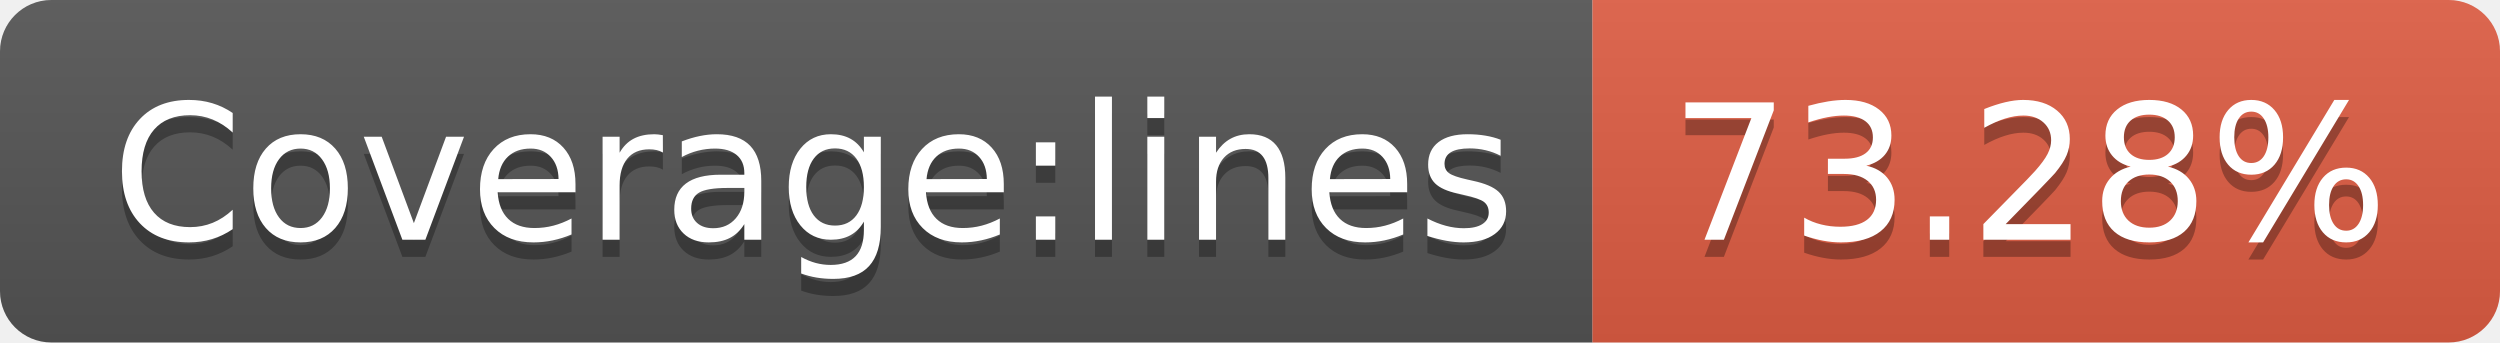
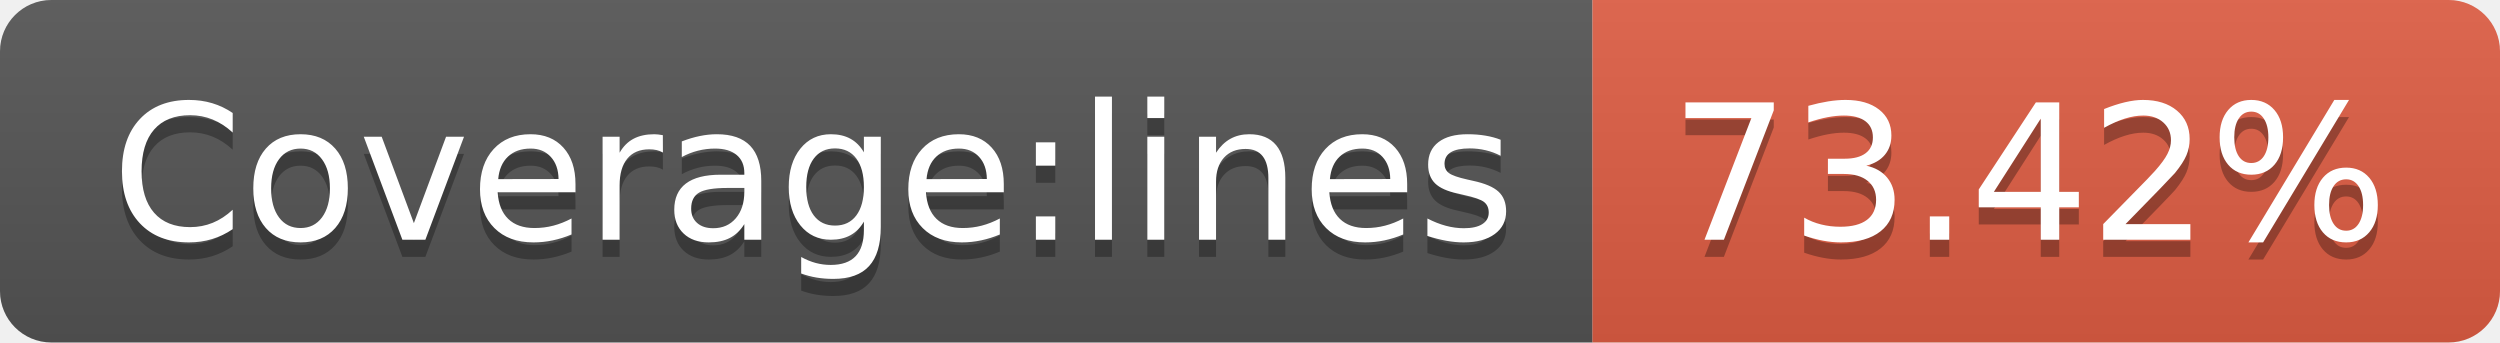
- <svg xmlns="http://www.w3.org/2000/svg" width="146" height="20" role="img" aria-label="Coverage:lines: 73.28%">
+ <svg xmlns="http://www.w3.org/2000/svg" width="146" height="20" role="img" aria-label="Coverage:lines: 73.42%">
  <linearGradient id="s" x2="0" y2="100%">
    <stop offset="0" stop-color="#bbb" stop-opacity=".1" />
    <stop offset="1" stop-opacity=".1" />
  </linearGradient>
  <clipPath id="r">
    <rect width="146" height="20" rx="3" fill="#fff" />
  </clipPath>
  <g clip-path="url(#r)">
    <rect width="93" height="20" fill="#555" />
    <rect x="93" width="53" height="20" fill="#e05d44" />
    <rect width="146" height="20" fill="url(#s)" />
  </g>
  <g fill="#fff" text-anchor="middle" font-family="Verdana,Geneva,DejaVu Sans,sans-serif" text-rendering="geometricPrecision" font-size="110">
    <text aria-hidden="true" x="475" y="150" fill="#010101" fill-opacity=".3" transform="scale(.1)" textLength="830">Coverage:lines</text>
    <text x="475" y="140" transform="scale(.1)" fill="#fff" textLength="830">Coverage:lines</text>
-     <text aria-hidden="true" x="1185" y="150" fill="#010101" fill-opacity=".3" transform="scale(.1)" textLength="430">73.28%</text>
-     <text x="1185" y="140" transform="scale(.1)" fill="#fff" textLength="430">73.28%</text>
+     <text aria-hidden="true" x="1185" y="150" fill="#010101" fill-opacity=".3" transform="scale(.1)" textLength="430">73.42%</text>
+     <text x="1185" y="140" transform="scale(.1)" fill="#fff" textLength="430">73.42%</text>
  </g>
</svg>
